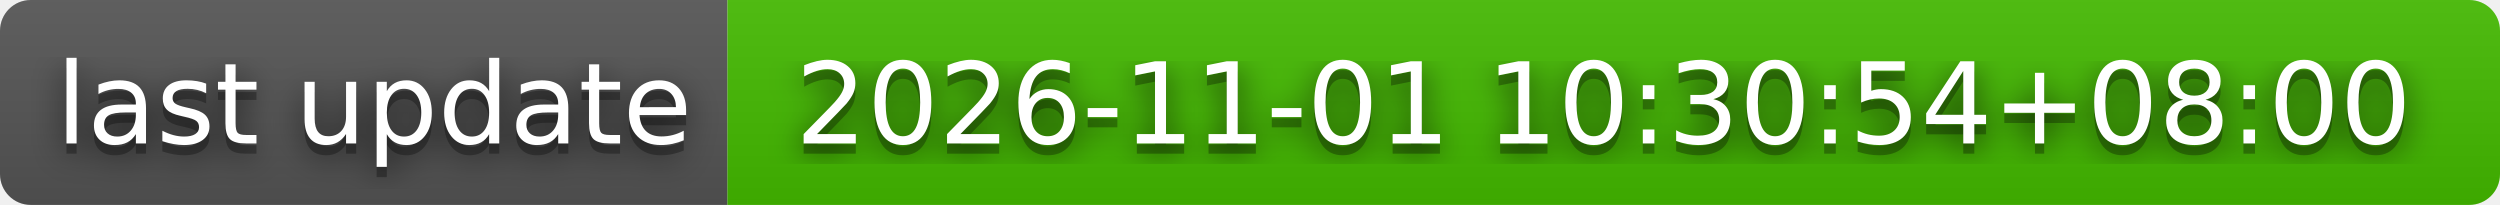
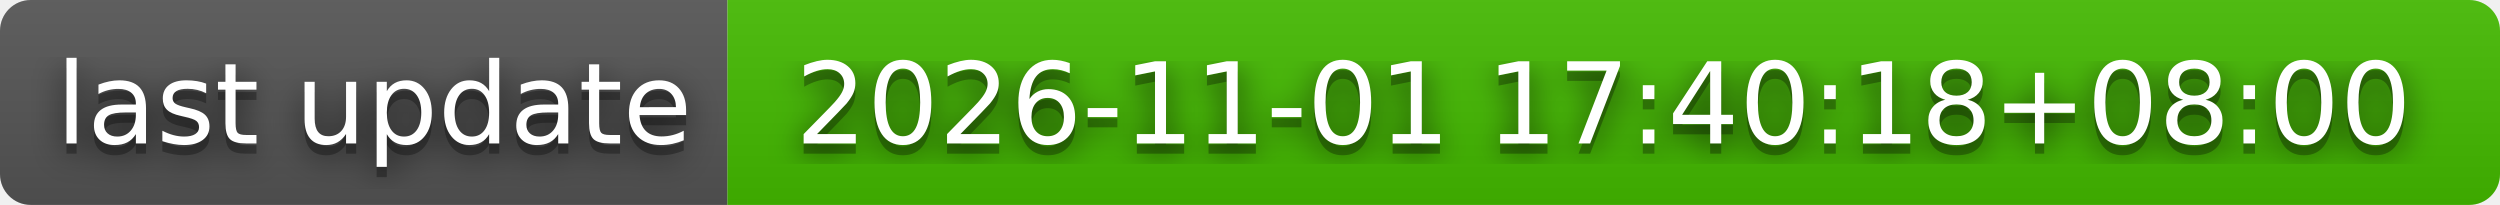
- <svg xmlns="http://www.w3.org/2000/svg" width="244" height="20" role="img" aria-label="last update: 2026-11-01 10:30:54+08:00">
+ <svg xmlns="http://www.w3.org/2000/svg" width="244" height="20" role="img" aria-label="last update: 2026-11-01 17:40:18+08:00">
  <filter id="blur">
    <feGaussianBlur stdDeviation="16" />
  </filter>
  <linearGradient id="s" x2="0" y2="100%">
    <stop offset="0" stop-color="#bbb" stop-opacity=".1" />
    <stop offset="1" stop-opacity=".1" />
  </linearGradient>
  <clipPath id="r">
    <rect width="244" height="20" rx="3" />
  </clipPath>
  <g clip-path="url(#r)">
    <rect width="71" height="20" fill="#555" />
    <rect x="71" width="173" height="20" fill="#4b0" />
    <rect width="244" height="20" fill="url(#s)" />
  </g>
  <g fill="#fff" text-anchor="middle" font-family="Verdana,Geneva,DejaVu Sans,sans-serif" text-rendering="geometricPrecision" font-size="110">
    <g transform="scale(.1)">
      <g aria-hidden="true" fill="#010101">
        <text x="365" y="150" fill-opacity=".8" filter="url(#blur)" textLength="610">last update</text>
        <text x="365" y="150" fill-opacity=".3" textLength="610">last update</text>
      </g>
      <text x="365" y="140" textLength="610">last update</text>
    </g>
    <g transform="scale(.1)">
      <g aria-hidden="true" fill="#010101">
-         <text x="1565" y="150" fill-opacity=".8" filter="url(#blur)" textLength="1630">2026-11-01 10:30:54+08:00</text>
-         <text x="1565" y="150" fill-opacity=".3" textLength="1630">2026-11-01 10:30:54+08:00</text>
+         <text x="1565" y="150" fill-opacity=".8" filter="url(#blur)" textLength="1630">2026-11-01 17:40:18+08:00</text>
+         <text x="1565" y="150" fill-opacity=".3" textLength="1630">2026-11-01 17:40:18+08:00</text>
      </g>
-       <text x="1565" y="140" textLength="1630">2026-11-01 10:30:54+08:00</text>
+       <text x="1565" y="140" textLength="1630">2026-11-01 17:40:18+08:00</text>
    </g>
  </g>
</svg>
